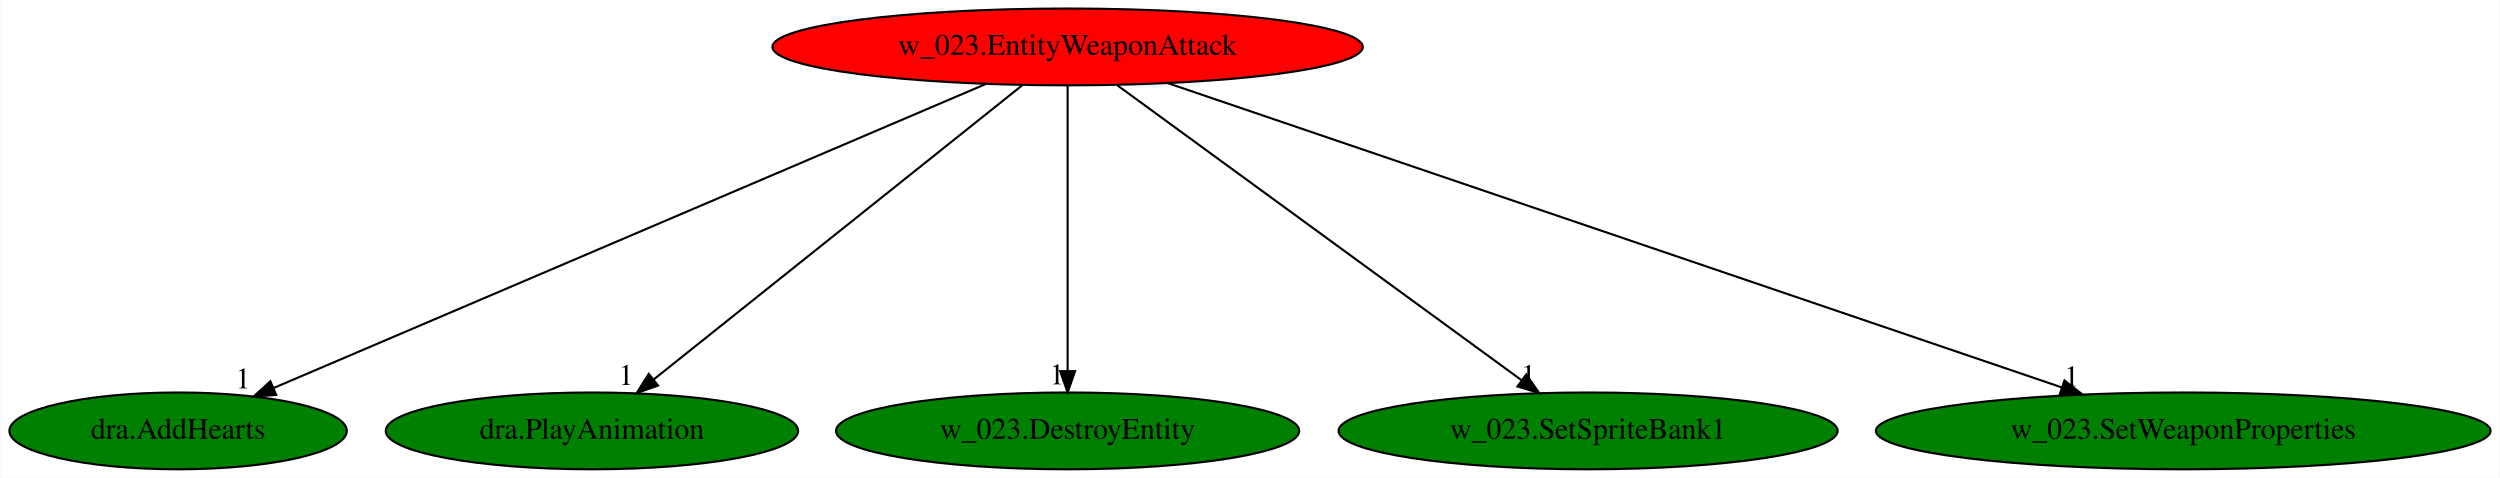
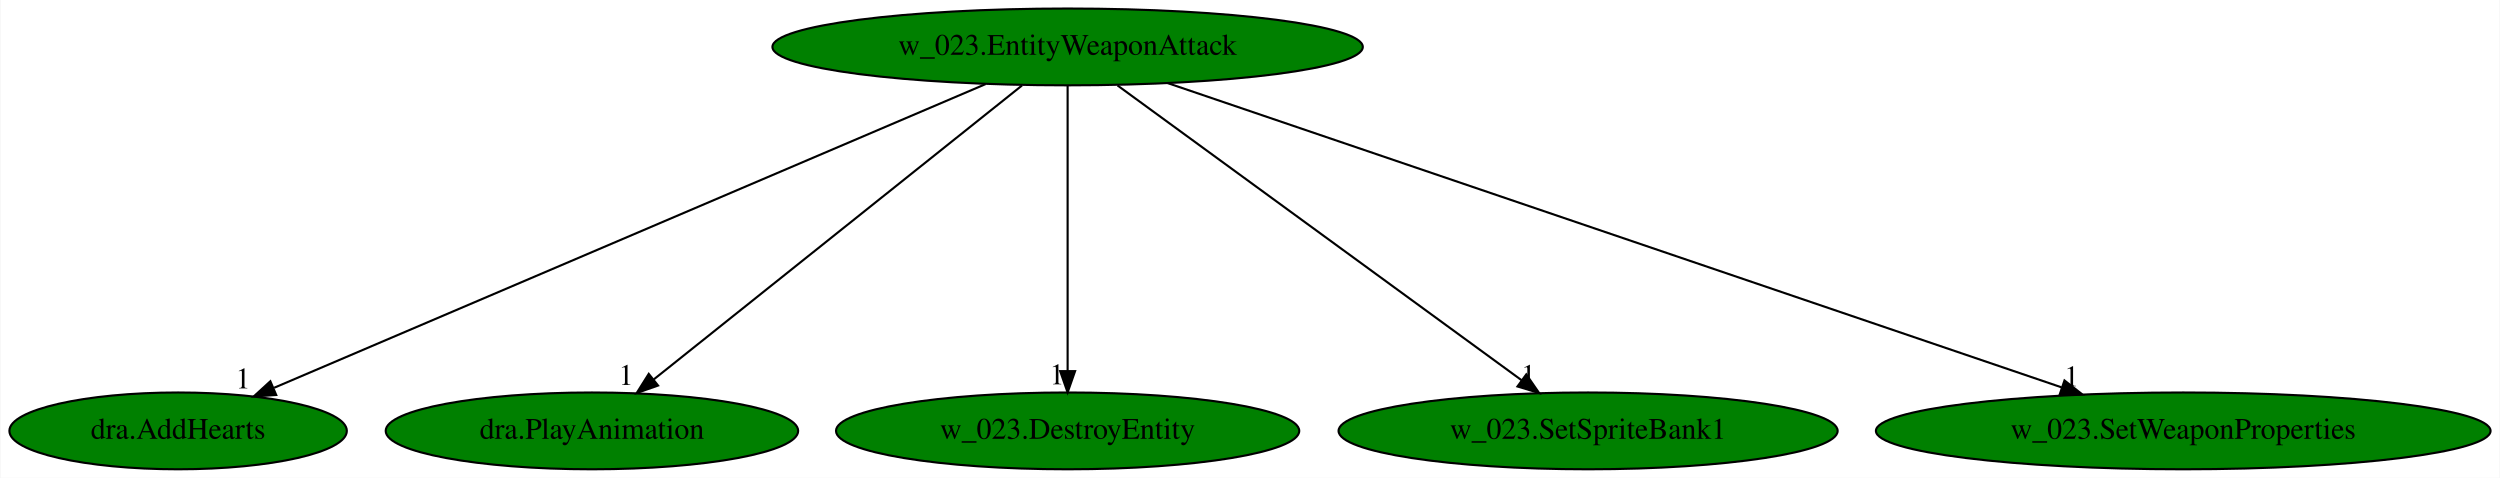
<svg xmlns="http://www.w3.org/2000/svg" xmlns:xlink="http://www.w3.org/1999/xlink" width="1172pt" height="224pt" viewBox="0.00 0.00 1171.58 224.00">
  <g id="graph0" class="graph" transform="scale(1 1) rotate(0) translate(4 220)">
    <polygon fill="white" stroke="transparent" points="-4,4 -4,-220 1167.58,-220 1167.58,4 -4,4" />
    <g id="node1" class="node">
-       <ellipse fill="red" stroke="black" cx="496.29" cy="-198" rx="138.38" ry="18" />
+       <ellipse fill="green" stroke="black" cx="496.29" cy="-198" rx="138.38" ry="18" />
      <text text-anchor="middle" x="496.29" y="-194.3" font-family="Times,serif" font-size="14.00">w_023.EntityWeaponAttack</text>
    </g>
    <g id="node2" class="node">
      <g id="a_node2">
        <a xlink:href="dra.AddHearts.svg" xlink:title="dra.AddHearts">
          <ellipse fill="green" stroke="black" cx="79.29" cy="-18" rx="79.09" ry="18" />
          <text text-anchor="middle" x="79.29" y="-14.3" font-family="Times,serif" font-size="14.00">dra.AddHearts</text>
        </a>
      </g>
    </g>
    <g id="edge1" class="edge">
      <path fill="none" stroke="black" d="M457.81,-180.57C380.5,-147.57 206.71,-73.39 124.3,-38.21" />
      <polygon fill="black" stroke="black" points="125.28,-34.83 114.71,-34.12 122.53,-41.26 125.28,-34.83" />
      <text text-anchor="middle" x="109.71" y="-37.92" font-family="Times,serif" font-size="14.00">1</text>
    </g>
    <g id="node3" class="node">
      <g id="a_node3">
        <a xlink:href="dra.PlayAnimation.svg" xlink:title="dra.PlayAnimation">
          <ellipse fill="green" stroke="black" cx="273.29" cy="-18" rx="96.68" ry="18" />
          <text text-anchor="middle" x="273.29" y="-14.3" font-family="Times,serif" font-size="14.00">dra.PlayAnimation</text>
        </a>
      </g>
    </g>
    <g id="edge2" class="edge">
      <path fill="none" stroke="black" d="M474.91,-179.93C434.68,-147.82 347.7,-78.39 302.27,-42.13" />
      <polygon fill="black" stroke="black" points="304.28,-39.26 294.28,-35.76 299.92,-44.73 304.28,-39.26" />
      <text text-anchor="middle" x="289.28" y="-39.56" font-family="Times,serif" font-size="14.00">1</text>
    </g>
    <g id="node4" class="node">
      <g id="a_node4">
        <a xlink:href="w_023.DestroyEntity.svg" xlink:title="w_023.DestroyEntity">
          <ellipse fill="green" stroke="black" cx="496.29" cy="-18" rx="108.58" ry="18" />
          <text text-anchor="middle" x="496.29" y="-14.3" font-family="Times,serif" font-size="14.00">w_023.DestroyEntity</text>
        </a>
      </g>
    </g>
    <g id="edge3" class="edge">
      <path fill="none" stroke="black" d="M496.29,-179.93C496.29,-148.97 496.29,-83.3 496.29,-46.13" />
      <polygon fill="black" stroke="black" points="499.79,-46.02 496.29,-36.02 492.79,-46.02 499.79,-46.02" />
      <text text-anchor="middle" x="491.29" y="-39.82" font-family="Times,serif" font-size="14.00">1</text>
    </g>
    <g id="node5" class="node">
      <g id="a_node5">
        <a xlink:href="w_023.SetSpriteBank1.svg" xlink:title="w_023.SetSpriteBank1">
          <ellipse fill="green" stroke="black" cx="740.29" cy="-18" rx="116.98" ry="18" />
          <text text-anchor="middle" x="740.29" y="-14.3" font-family="Times,serif" font-size="14.00">w_023.SetSpriteBank1</text>
        </a>
      </g>
    </g>
    <g id="edge4" class="edge">
      <path fill="none" stroke="black" d="M519.69,-179.93C563.89,-147.69 659.67,-77.82 709.21,-41.68" />
      <polygon fill="black" stroke="black" points="711.31,-44.48 717.32,-35.76 707.18,-38.82 711.31,-44.48" />
      <text text-anchor="middle" x="712.32" y="-39.56" font-family="Times,serif" font-size="14.00">1</text>
    </g>
    <g id="node6" class="node">
      <g id="a_node6">
        <a xlink:href="w_023.SetWeaponProperties.svg" xlink:title="w_023.SetWeaponProperties">
          <ellipse fill="green" stroke="black" cx="1019.29" cy="-18" rx="144.07" ry="18" />
          <text text-anchor="middle" x="1019.29" y="-14.3" font-family="Times,serif" font-size="14.00">w_023.SetWeaponProperties</text>
        </a>
      </g>
    </g>
    <g id="edge5" class="edge">
      <path fill="none" stroke="black" d="M543.17,-181.05C639.23,-148.35 858.14,-73.85 962.25,-38.41" />
      <polygon fill="black" stroke="black" points="963.62,-41.64 971.96,-35.11 961.37,-35.02 963.62,-41.64" />
      <text text-anchor="middle" x="966.96" y="-38.91" font-family="Times,serif" font-size="14.00">1</text>
    </g>
  </g>
</svg>
